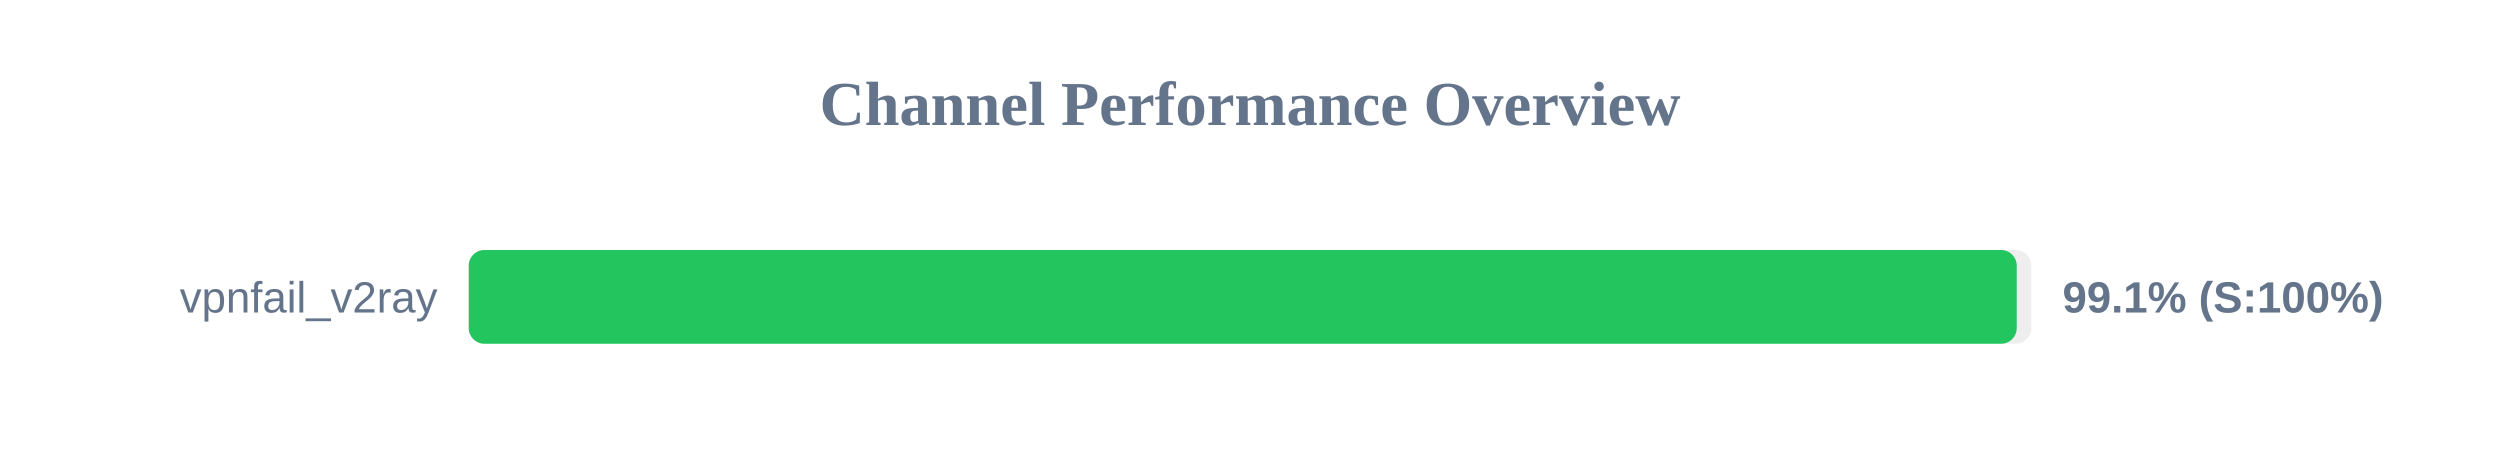
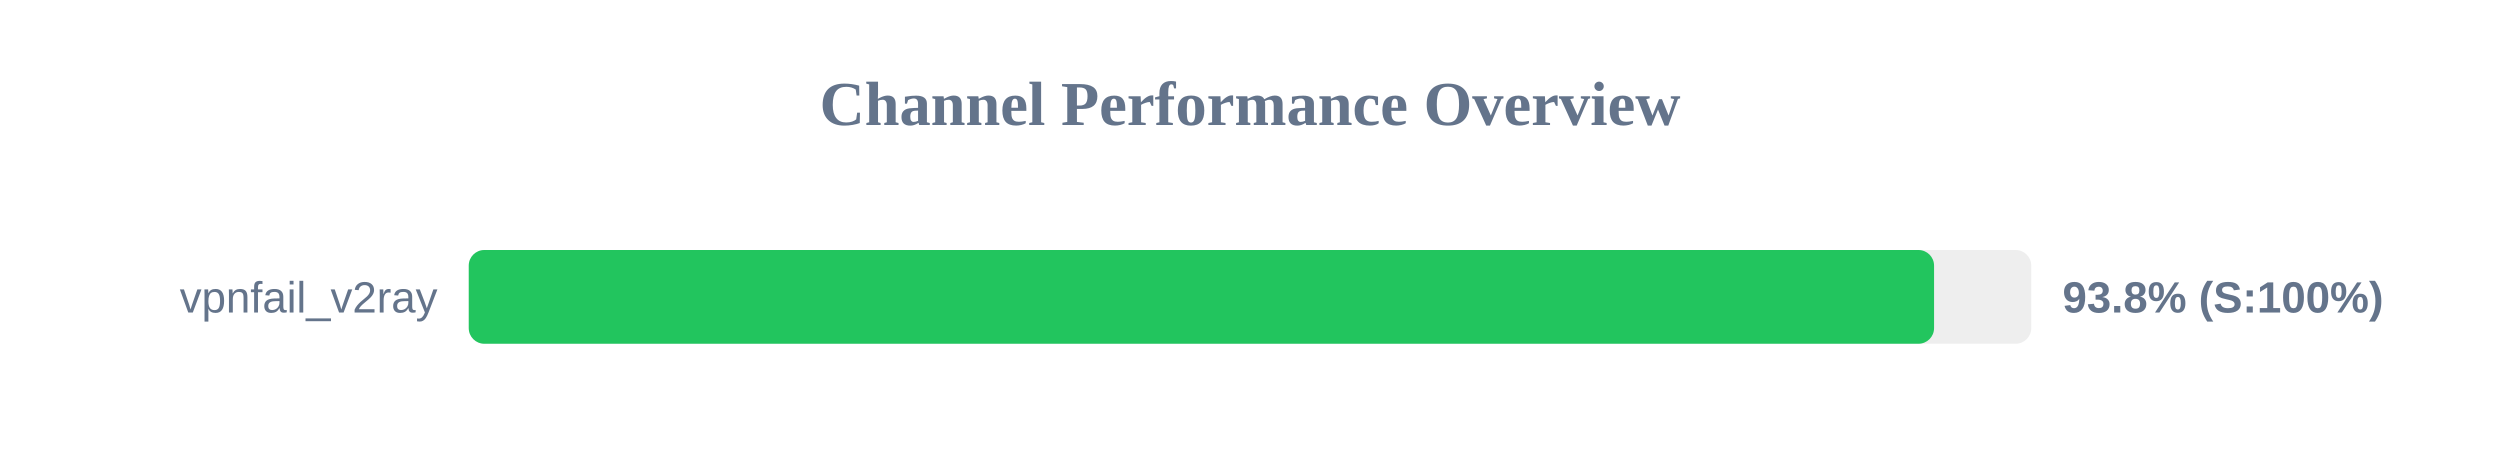
<svg xmlns="http://www.w3.org/2000/svg" width="800" height="150" version="1.1">
  <style>
        .row { font: 14px Arial; fill: #64748b; }
        .score { font: bold 14px Arial; fill: #64748b; }
    </style>
  <text x="400" y="40" text-anchor="middle" font-size="20px" font-weight="bold" fill="#64748b">Channel Performance Overview</text>
  <rect x="150" y="80" width="500" height="30" fill="#eee" rx="5" />
-   <rect x="150" y="80" width="495.35" height="30" fill="#22c55e" rx="5" />
+   <rect x="150" y="80" width="468.9" height="30" fill="#22c55e" rx="5" />
  <text x="140" y="100" text-anchor="end" class="row">vpnfail_v2ray</text>
-   <text x="660" y="100" text-anchor="start" class="score">99.1% (S:100%)</text>
+   <text x="660" y="100" text-anchor="start" class="score">93.8% (S:100%)</text>
</svg>
